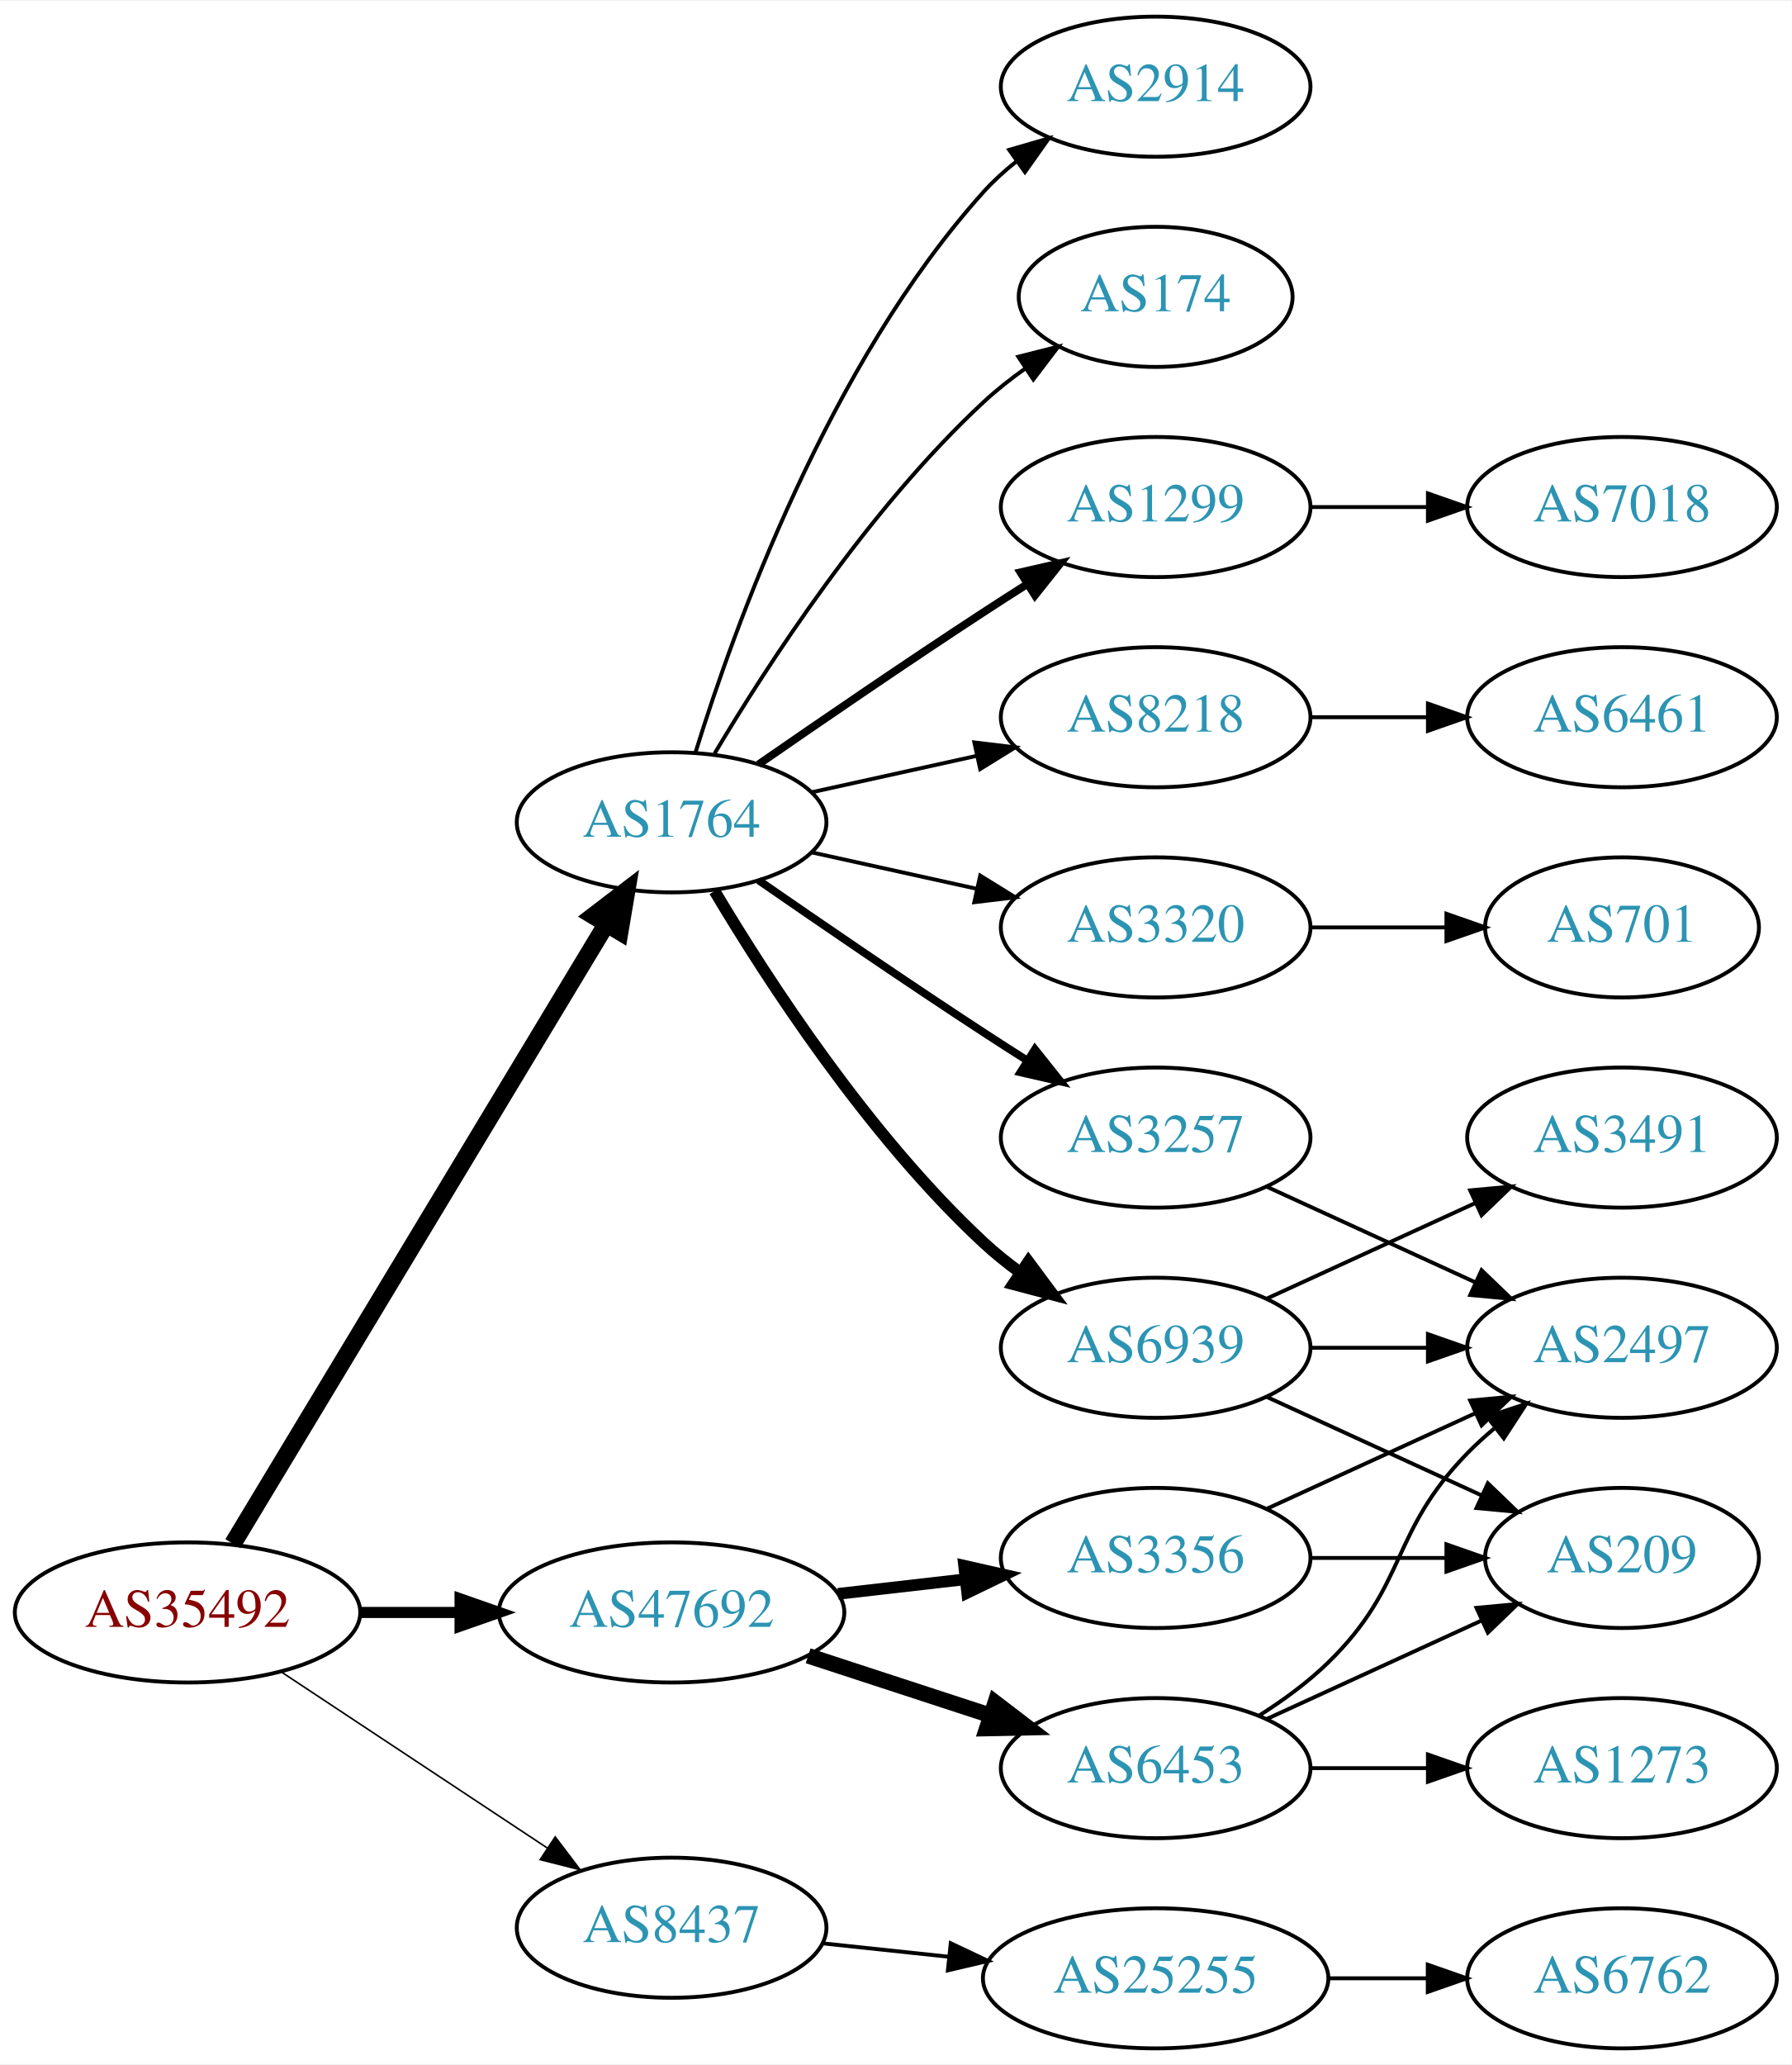
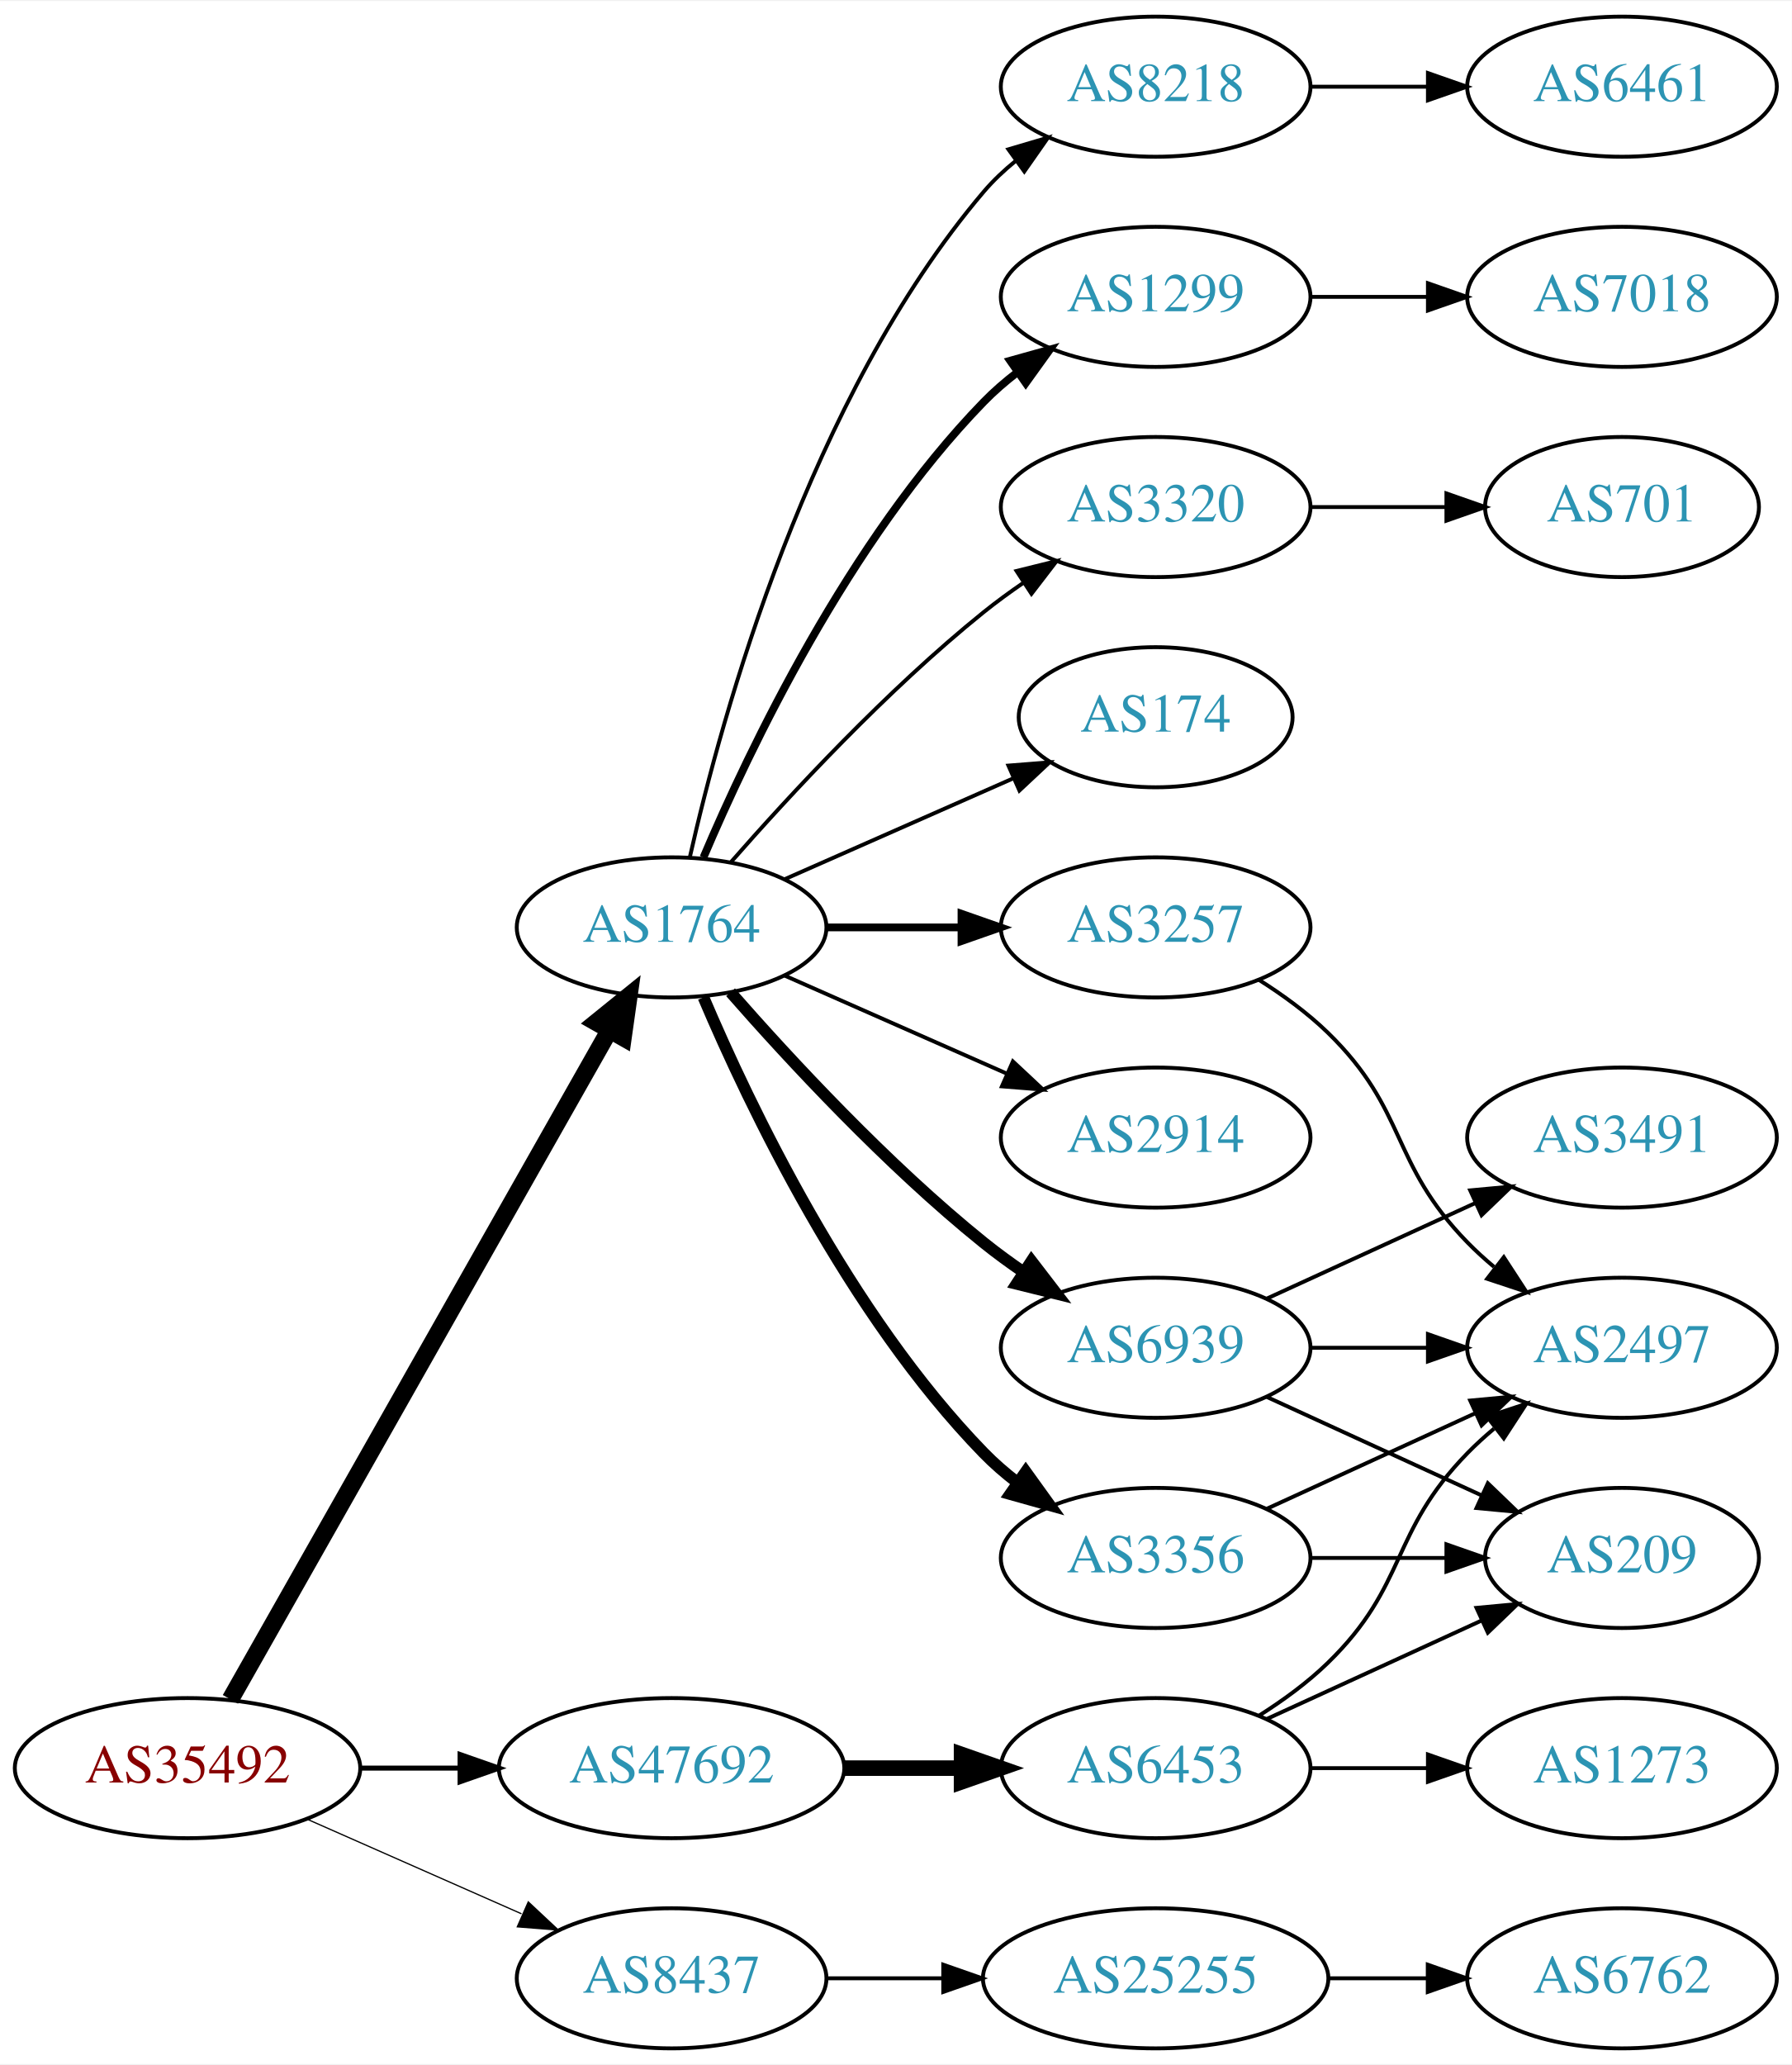
<svg xmlns="http://www.w3.org/2000/svg" xmlns:xlink="http://www.w3.org/1999/xlink" width="460pt" height="530pt" viewBox="0.00 0.00 460.47 530.00">
  <g id="graph0" class="graph" transform="scale(1 1) rotate(0) translate(4 526)">
    <polygon fill="white" stroke="none" points="-4,4 -4,-526 456.469,-526 456.469,4 -4,4" />
    <g id="node1" class="node">
      <g id="a_node1">
        <a xlink:href="/asn/35492" xlink:title="AS35492 ~ FUNKFEUER [AT]">
-           <ellipse fill="#ffffff" stroke="black" cx="44.196" cy="-112" rx="44.393" ry="18" />
-           <text text-anchor="middle" x="44.196" y="-108.3" font-family="Times,serif" font-size="14.00" fill="#880000">AS35492</text>
+           <ellipse fill="#ffffff" stroke="black" cx="44.196" cy="-72" rx="44.393" ry="18" />
+           <text text-anchor="middle" x="44.196" y="-68.3" font-family="Times,serif" font-size="14.00" fill="#880000">AS35492</text>
        </a>
      </g>
    </g>
    <g id="node2" class="node">
      <g id="a_node2">
        <a xlink:href="/asn/1764" xlink:title="AS1764 ~ NEXTLAYER-AS [AT]">
-           <ellipse fill="#ffffff" stroke="black" cx="168.588" cy="-315" rx="39.794" ry="18" />
-           <text text-anchor="middle" x="168.588" y="-311.3" font-family="Times,serif" font-size="14.00" fill="#2c94b3">AS1764</text>
+           <ellipse fill="#ffffff" stroke="black" cx="168.588" cy="-288" rx="39.794" ry="18" />
+           <text text-anchor="middle" x="168.588" y="-284.3" font-family="Times,serif" font-size="14.00" fill="#2c94b3">AS1764</text>
        </a>
      </g>
    </g>
    <g id="edge1" class="edge">
-       <path fill="none" stroke="black" stroke-width="4.5" d="M55.843,-129.66C77.463,-165.517 126.592,-247.003 151.889,-288.961" />
-       <polygon fill="black" stroke="black" stroke-width="4.5" points="148.517,-290.995 157.053,-297.526 155.261,-286.929 148.517,-290.995" />
+       <path fill="none" stroke="black" stroke-width="4.5" d="M55.212,-89.676C76.692,-127.584 127.285,-216.873 152.606,-261.559" />
+       <polygon fill="black" stroke="black" stroke-width="4.5" points="149.25,-263.623 157.606,-270.383 156.101,-259.741 149.25,-263.623" />
    </g>
    <g id="node3" class="node">
      <g id="a_node3">
        <a xlink:href="/asn/8437" xlink:title="AS8437 ~ Hutchison Drei Austria GmbH [AT]">
-           <ellipse fill="#ffffff" stroke="black" cx="168.588" cy="-31" rx="39.794" ry="18" />
-           <text text-anchor="middle" x="168.588" y="-27.3" font-family="Times,serif" font-size="14.00" fill="#2c94b3">AS8437</text>
+           <ellipse fill="#ffffff" stroke="black" cx="168.588" cy="-18" rx="39.794" ry="18" />
+           <text text-anchor="middle" x="168.588" y="-14.3" font-family="Times,serif" font-size="14.00" fill="#2c94b3">AS8437</text>
        </a>
      </g>
    </g>
    <g id="edge2" class="edge">
-       <path fill="none" stroke="black" stroke-width="0.409" d="M68.217,-96.764C87.571,-83.956 115.406,-65.534 136.696,-51.445" />
-       <polygon fill="black" stroke="black" stroke-width="0.409" points="138.676,-54.331 145.084,-45.894 134.813,-48.494 138.676,-54.331" />
+       <path fill="none" stroke="black" stroke-width="0.321" d="M74.824,-58.928C91.418,-51.606 112.278,-42.403 130.011,-34.579" />
+       <polygon fill="black" stroke="black" stroke-width="0.321" points="131.758,-37.634 139.495,-30.395 128.933,-31.23 131.758,-37.634" />
    </g>
    <g id="node4" class="node">
      <g id="a_node4">
        <a xlink:href="/asn/47692" xlink:title="AS47692 ~ Nessus GmbH [AT]">
-           <ellipse fill="#ffffff" stroke="black" cx="168.588" cy="-112" rx="44.393" ry="18" />
-           <text text-anchor="middle" x="168.588" y="-108.3" font-family="Times,serif" font-size="14.00" fill="#2c94b3">AS47692</text>
+           <ellipse fill="#ffffff" stroke="black" cx="168.588" cy="-72" rx="44.393" ry="18" />
+           <text text-anchor="middle" x="168.588" y="-68.3" font-family="Times,serif" font-size="14.00" fill="#2c94b3">AS47692</text>
        </a>
      </g>
    </g>
    <g id="edge3" class="edge">
-       <path fill="none" stroke="black" stroke-width="2.864" d="M88.692,-112C96.898,-112 105.569,-112 114.041,-112" />
-       <polygon fill="black" stroke="black" stroke-width="2.864" points="114.233,-115.5 124.233,-112 114.233,-108.5 114.233,-115.5" />
+       <path fill="none" stroke="black" stroke-width="1.286" d="M88.692,-72C96.898,-72 105.569,-72 114.041,-72" />
+       <polygon fill="black" stroke="black" stroke-width="1.286" points="114.233,-75.5 124.233,-72 114.233,-68.5 114.233,-75.5" />
    </g>
    <g id="node5" class="node">
      <g id="a_node5">
-         <a xlink:href="/asn/8218" xlink:title="AS8218 ~ legacy Neotelecoms [FR]">
-           <ellipse fill="#ffffff" stroke="black" cx="292.98" cy="-342" rx="39.794" ry="18" />
-           <text text-anchor="middle" x="292.98" y="-338.3" font-family="Times,serif" font-size="14.00" fill="#2c94b3">AS8218</text>
+         <a xlink:href="/asn/1299" xlink:title="AS1299 ~ Telia Carrier [EU]">
+           <ellipse fill="#ffffff" stroke="black" cx="292.98" cy="-450" rx="39.794" ry="18" />
+           <text text-anchor="middle" x="292.98" y="-446.3" font-family="Times,serif" font-size="14.00" fill="#2c94b3">AS1299</text>
        </a>
      </g>
    </g>
    <g id="edge4" class="edge">
-       <path fill="none" stroke="black" d="M204.661,-322.737C217.848,-325.646 233.028,-328.995 246.994,-332.076" />
-       <polygon fill="black" stroke="black" points="246.383,-335.525 256.903,-334.262 247.891,-328.69 246.383,-335.525" />
+       <path fill="none" stroke="black" stroke-width="2" d="M176.779,-305.975C188.546,-333.682 214.12,-387.348 248.784,-423 251.404,-425.695 254.345,-428.239 257.428,-430.608" />
+       <polygon fill="black" stroke="black" stroke-width="2" points="255.594,-433.597 265.796,-436.455 259.603,-427.859 255.594,-433.597" />
    </g>
    <g id="node6" class="node">
      <g id="a_node6">
-         <a xlink:href="/asn/2914" xlink:title="AS2914 ~ NTT America, Inc. [US]">
-           <ellipse fill="#ffffff" stroke="black" cx="292.98" cy="-504" rx="39.794" ry="18" />
-           <text text-anchor="middle" x="292.98" y="-500.3" font-family="Times,serif" font-size="14.00" fill="#2c94b3">AS2914</text>
+         <a xlink:href="/asn/3320" xlink:title="AS3320 ~ DTAG [DE]">
+           <ellipse fill="#ffffff" stroke="black" cx="292.98" cy="-396" rx="39.794" ry="18" />
+           <text text-anchor="middle" x="292.98" y="-392.3" font-family="Times,serif" font-size="14.00" fill="#2c94b3">AS3320</text>
        </a>
      </g>
    </g>
    <g id="edge5" class="edge">
-       <path fill="none" stroke="black" d="M174.726,-332.94C184.629,-364.979 208.966,-432.812 248.784,-477 251.3,-479.792 254.172,-482.401 257.211,-484.812" />
-       <polygon fill="black" stroke="black" points="255.34,-487.776 265.519,-490.715 259.394,-482.07 255.34,-487.776" />
+       <path fill="none" stroke="black" d="M183.74,-304.663C198.842,-321.894 223.963,-349.024 248.784,-369 252.04,-371.62 255.565,-374.192 259.149,-376.646" />
+       <polygon fill="black" stroke="black" points="257.237,-379.577 267.522,-382.121 261.068,-373.719 257.237,-379.577" />
    </g>
    <g id="node7" class="node">
      <g id="a_node7">
-         <a xlink:href="/asn/174" xlink:title="AS174 ~ Cogent Communications [US]">
-           <ellipse fill="#ffffff" stroke="black" cx="292.98" cy="-450" rx="35.194" ry="18" />
-           <text text-anchor="middle" x="292.98" y="-446.3" font-family="Times,serif" font-size="14.00" fill="#2c94b3">AS174</text>
+         <a xlink:href="/asn/6939" xlink:title="AS6939 ~ Hurricane Electric LLC [US]">
+           <ellipse fill="#ffffff" stroke="black" cx="292.98" cy="-180" rx="39.794" ry="18" />
+           <text text-anchor="middle" x="292.98" y="-176.3" font-family="Times,serif" font-size="14.00" fill="#2c94b3">AS6939</text>
        </a>
      </g>
    </g>
    <g id="edge6" class="edge">
-       <path fill="none" stroke="black" d="M179.634,-332.671C193.205,-355.472 219.137,-395.472 248.784,-423 252.081,-426.061 255.774,-428.972 259.575,-431.672" />
-       <polygon fill="black" stroke="black" points="257.686,-434.619 267.956,-437.22 261.549,-428.781 257.686,-434.619" />
+       <path fill="none" stroke="black" stroke-width="3" d="M183.74,-271.337C198.842,-254.106 223.963,-226.976 248.784,-207 252.04,-204.38 255.565,-201.808 259.149,-199.354" />
+       <polygon fill="black" stroke="black" stroke-width="3" points="261.068,-202.281 267.522,-193.879 257.237,-196.423 261.068,-202.281" />
    </g>
    <g id="node8" class="node">
      <g id="a_node8">
-         <a xlink:href="/asn/3320" xlink:title="AS3320 ~ DTAG [DE]">
-           <ellipse fill="#ffffff" stroke="black" cx="292.98" cy="-288" rx="39.794" ry="18" />
-           <text text-anchor="middle" x="292.98" y="-284.3" font-family="Times,serif" font-size="14.00" fill="#2c94b3">AS3320</text>
+         <a xlink:href="/asn/3356" xlink:title="AS3356 ~ Level 3 Parent, LLC [US]">
+           <ellipse fill="#ffffff" stroke="black" cx="292.98" cy="-126" rx="39.794" ry="18" />
+           <text text-anchor="middle" x="292.98" y="-122.3" font-family="Times,serif" font-size="14.00" fill="#2c94b3">AS3356</text>
        </a>
      </g>
    </g>
    <g id="edge7" class="edge">
-       <path fill="none" stroke="black" d="M204.661,-307.263C217.848,-304.354 233.028,-301.005 246.994,-297.924" />
-       <polygon fill="black" stroke="black" points="247.891,-301.31 256.903,-295.738 246.383,-294.475 247.891,-301.31" />
+       <path fill="none" stroke="black" stroke-width="3" d="M176.779,-270.025C188.546,-242.318 214.12,-188.652 248.784,-153 251.404,-150.305 254.345,-147.761 257.428,-145.392" />
+       <polygon fill="black" stroke="black" stroke-width="3" points="259.603,-148.141 265.796,-139.545 255.594,-142.403 259.603,-148.141" />
    </g>
    <g id="node9" class="node">
      <g id="a_node9">
        <a xlink:href="/asn/3257" xlink:title="AS3257 ~ GTT [DE]">
-           <ellipse fill="#ffffff" stroke="black" cx="292.98" cy="-234" rx="39.794" ry="18" />
-           <text text-anchor="middle" x="292.98" y="-230.3" font-family="Times,serif" font-size="14.00" fill="#2c94b3">AS3257</text>
+           <ellipse fill="#ffffff" stroke="black" cx="292.98" cy="-288" rx="39.794" ry="18" />
+           <text text-anchor="middle" x="292.98" y="-284.3" font-family="Times,serif" font-size="14.00" fill="#2c94b3">AS3257</text>
        </a>
      </g>
    </g>
    <g id="edge8" class="edge">
-       <path fill="none" stroke="black" stroke-width="2" d="M190.945,-300.099C206.796,-289.123 228.999,-273.921 248.784,-261 252.366,-258.661 256.137,-256.241 259.897,-253.856" />
-       <polygon fill="black" stroke="black" stroke-width="2" points="261.959,-256.693 268.558,-248.404 258.23,-250.769 261.959,-256.693" />
+       <path fill="none" stroke="black" stroke-width="2" d="M208.314,-288C219.252,-288 231.303,-288 242.769,-288" />
+       <polygon fill="black" stroke="black" stroke-width="2" points="243.087,-291.5 253.087,-288 243.087,-284.5 243.087,-291.5" />
    </g>
    <g id="node10" class="node">
      <g id="a_node10">
-         <a xlink:href="/asn/6939" xlink:title="AS6939 ~ Hurricane Electric LLC [US]">
-           <ellipse fill="#ffffff" stroke="black" cx="292.98" cy="-180" rx="39.794" ry="18" />
-           <text text-anchor="middle" x="292.98" y="-176.3" font-family="Times,serif" font-size="14.00" fill="#2c94b3">AS6939</text>
+         <a xlink:href="/asn/174" xlink:title="AS174 ~ Cogent Communications [US]">
+           <ellipse fill="#ffffff" stroke="black" cx="292.98" cy="-342" rx="35.194" ry="18" />
+           <text text-anchor="middle" x="292.98" y="-338.3" font-family="Times,serif" font-size="14.00" fill="#2c94b3">AS174</text>
        </a>
      </g>
    </g>
    <g id="edge9" class="edge">
-       <path fill="none" stroke="black" stroke-width="3" d="M179.634,-297.329C193.205,-274.528 219.137,-234.528 248.784,-207 251.691,-204.301 254.904,-201.72 258.228,-199.297" />
-       <polygon fill="black" stroke="black" stroke-width="3" points="260.287,-202.13 266.606,-193.625 256.363,-196.333 260.287,-202.13" />
+       <path fill="none" stroke="black" d="M197.667,-300.389C215.096,-308.078 237.653,-318.031 256.337,-326.274" />
+       <polygon fill="black" stroke="black" points="255.145,-329.573 265.707,-330.408 257.97,-323.169 255.145,-329.573" />
    </g>
    <g id="node11" class="node">
      <g id="a_node11">
-         <a xlink:href="/asn/1299" xlink:title="AS1299 ~ Telia Carrier [EU]">
-           <ellipse fill="#ffffff" stroke="black" cx="292.98" cy="-396" rx="39.794" ry="18" />
-           <text text-anchor="middle" x="292.98" y="-392.3" font-family="Times,serif" font-size="14.00" fill="#2c94b3">AS1299</text>
+         <a xlink:href="/asn/8218" xlink:title="AS8218 ~ legacy Neotelecoms [FR]">
+           <ellipse fill="#ffffff" stroke="black" cx="292.98" cy="-504" rx="39.794" ry="18" />
+           <text text-anchor="middle" x="292.98" y="-500.3" font-family="Times,serif" font-size="14.00" fill="#2c94b3">AS8218</text>
        </a>
      </g>
    </g>
    <g id="edge10" class="edge">
-       <path fill="none" stroke="black" stroke-width="2" d="M190.945,-329.901C206.796,-340.877 228.999,-356.079 248.784,-369 252.366,-371.339 256.137,-373.759 259.897,-376.144" />
-       <polygon fill="black" stroke="black" stroke-width="2" points="258.23,-379.231 268.558,-381.596 261.959,-373.307 258.23,-379.231" />
-     </g>
-     <g id="node18" class="node">
-       <g id="a_node18">
+       <path fill="none" stroke="black" d="M173.282,-306.075C181.422,-342.148 203.855,-424.14 248.784,-477 251.219,-479.864 254.035,-482.521 257.04,-484.961" />
+       <polygon fill="black" stroke="black" points="255.139,-487.905 265.3,-490.906 259.228,-482.224 255.139,-487.905" />
+     </g>
+     <g id="node12" class="node">
+       <g id="a_node12">
+         <a xlink:href="/asn/2914" xlink:title="AS2914 ~ NTT America, Inc. [US]">
+           <ellipse fill="#ffffff" stroke="black" cx="292.98" cy="-234" rx="39.794" ry="18" />
+           <text text-anchor="middle" x="292.98" y="-230.3" font-family="Times,serif" font-size="14.00" fill="#2c94b3">AS2914</text>
+         </a>
+       </g>
+     </g>
+     <g id="edge11" class="edge">
+       <path fill="none" stroke="black" d="M197.667,-275.611C214.615,-268.134 236.413,-258.517 254.782,-250.412" />
+       <polygon fill="black" stroke="black" points="256.296,-253.57 264.032,-246.331 253.47,-247.166 256.296,-253.57" />
+     </g>
+     <g id="node19" class="node">
+       <g id="a_node19">
        <a xlink:href="/asn/25255" xlink:title="AS25255 ~ ==&gt; TELE2 AUSTRIA &lt;== [AT]">
          <ellipse fill="#ffffff" stroke="black" cx="292.98" cy="-18" rx="44.393" ry="18" />
          <text text-anchor="middle" x="292.98" y="-14.3" font-family="Times,serif" font-size="14.00" fill="#2c94b3">AS25255</text>
        </a>
      </g>
    </g>
-     <g id="edge18" class="edge">
-       <path fill="none" stroke="black" d="M207.309,-26.994C217.528,-25.908 228.777,-24.713 239.646,-23.559" />
-       <polygon fill="black" stroke="black" points="240.328,-27.006 249.903,-22.469 239.589,-20.045 240.328,-27.006" />
-     </g>
-     <g id="node20" class="node">
-       <g id="a_node20">
-         <a xlink:href="/asn/3356" xlink:title="AS3356 ~ Level 3 Parent, LLC [US]">
-           <ellipse fill="#ffffff" stroke="black" cx="292.98" cy="-126" rx="39.794" ry="18" />
-           <text text-anchor="middle" x="292.98" y="-122.3" font-family="Times,serif" font-size="14.00" fill="#2c94b3">AS3356</text>
-         </a>
-       </g>
-     </g>
-     <g id="edge20" class="edge">
-       <path fill="none" stroke="black" stroke-width="3" d="M211.366,-116.779C221.862,-117.979 233.208,-119.277 243.981,-120.51" />
-       <polygon fill="black" stroke="black" stroke-width="3" points="243.755,-124.006 254.088,-121.666 244.55,-117.052 243.755,-124.006" />
+     <g id="edge21" class="edge">
+       <path fill="none" stroke="black" d="M208.314,-18C217.774,-18 228.066,-18 238.092,-18" />
+       <polygon fill="black" stroke="black" points="238.399,-21.5 248.399,-18 238.399,-14.5 238.399,-21.5" />
    </g>
    <g id="node21" class="node">
      <g id="a_node21">
        <a xlink:href="/asn/6453" xlink:title="AS6453 ~ TATA COMMUNICATIONS (AMERICA) INC [US]">
          <ellipse fill="#ffffff" stroke="black" cx="292.98" cy="-72" rx="39.794" ry="18" />
          <text text-anchor="middle" x="292.98" y="-68.3" font-family="Times,serif" font-size="14.00" fill="#2c94b3">AS6453</text>
        </a>
      </g>
    </g>
-     <g id="edge21" class="edge">
-       <path fill="none" stroke="black" stroke-width="4" d="M203.681,-100.858C218.187,-96.117 235.239,-90.544 250.469,-85.567" />
-       <polygon fill="black" stroke="black" stroke-width="4" points="251.752,-88.829 260.17,-82.396 249.578,-82.176 251.752,-88.829" />
-     </g>
-     <g id="node12" class="node">
-       <g id="a_node12">
-         <a xlink:href="/asn/6461" xlink:title="AS6461 ~ Zayo Bandwidth [US]">
-           <ellipse fill="#ffffff" stroke="black" cx="412.823" cy="-342" rx="39.794" ry="18" />
-           <text text-anchor="middle" x="412.823" y="-338.3" font-family="Times,serif" font-size="14.00" fill="#2c94b3">AS6461</text>
-         </a>
-       </g>
-     </g>
-     <g id="edge11" class="edge">
-       <path fill="none" stroke="black" d="M332.893,-342C342.446,-342 352.796,-342 362.759,-342" />
-       <polygon fill="black" stroke="black" points="362.951,-345.5 372.951,-342 362.951,-338.5 362.951,-345.5" />
+     <g id="edge23" class="edge">
+       <path fill="none" stroke="black" stroke-width="4" d="M213.084,-72C222.773,-72 233.11,-72 243.002,-72" />
+       <polygon fill="black" stroke="black" stroke-width="4" points="243.105,-75.5 253.105,-72 243.105,-68.5 243.105,-75.5" />
    </g>
    <g id="node13" class="node">
      <g id="a_node13">
-         <a xlink:href="/asn/701" xlink:title="AS701 ~ UUNET [US]">
-           <ellipse fill="#ffffff" stroke="black" cx="412.823" cy="-288" rx="35.194" ry="18" />
-           <text text-anchor="middle" x="412.823" y="-284.3" font-family="Times,serif" font-size="14.00" fill="#2c94b3">AS701</text>
+         <a xlink:href="/asn/7018" xlink:title="AS7018 ~ AT&amp;T Services, Inc. [US]">
+           <ellipse fill="#ffffff" stroke="black" cx="412.823" cy="-450" rx="39.794" ry="18" />
+           <text text-anchor="middle" x="412.823" y="-446.3" font-family="Times,serif" font-size="14.00" fill="#2c94b3">AS7018</text>
        </a>
      </g>
    </g>
    <g id="edge12" class="edge">
-       <path fill="none" stroke="black" d="M332.893,-288C343.98,-288 356.139,-288 367.522,-288" />
-       <polygon fill="black" stroke="black" points="367.703,-291.5 377.703,-288 367.703,-284.5 367.703,-291.5" />
+       <path fill="none" stroke="black" d="M332.893,-450C342.446,-450 352.796,-450 362.759,-450" />
+       <polygon fill="black" stroke="black" points="362.951,-453.5 372.951,-450 362.951,-446.5 362.951,-453.5" />
    </g>
    <g id="node14" class="node">
      <g id="a_node14">
+         <a xlink:href="/asn/701" xlink:title="AS701 ~ UUNET [US]">
+           <ellipse fill="#ffffff" stroke="black" cx="412.823" cy="-396" rx="35.194" ry="18" />
+           <text text-anchor="middle" x="412.823" y="-392.3" font-family="Times,serif" font-size="14.00" fill="#2c94b3">AS701</text>
+         </a>
+       </g>
+     </g>
+     <g id="edge13" class="edge">
+       <path fill="none" stroke="black" d="M332.893,-396C343.98,-396 356.139,-396 367.522,-396" />
+       <polygon fill="black" stroke="black" points="367.703,-399.5 377.703,-396 367.703,-392.5 367.703,-399.5" />
+     </g>
+     <g id="node15" class="node">
+       <g id="a_node15">
        <a xlink:href="/asn/2497" xlink:title="AS2497 ~ Internet Initiative Japan Inc. [JP]">
          <ellipse fill="#ffffff" stroke="black" cx="412.823" cy="-180" rx="39.794" ry="18" />
          <text text-anchor="middle" x="412.823" y="-176.3" font-family="Times,serif" font-size="14.00" fill="#2c94b3">AS2497</text>
        </a>
      </g>
    </g>
-     <g id="edge13" class="edge">
-       <path fill="none" stroke="black" d="M321.609,-221.339C337.566,-214.027 357.837,-204.739 375.119,-196.819" />
-       <polygon fill="black" stroke="black" points="376.734,-199.929 384.367,-192.581 373.818,-193.565 376.734,-199.929" />
-     </g>
    <g id="edge14" class="edge">
      <path fill="none" stroke="black" d="M332.893,-180C342.446,-180 352.796,-180 362.759,-180" />
      <polygon fill="black" stroke="black" points="362.951,-183.5 372.951,-180 362.951,-176.5 362.951,-183.5" />
    </g>
-     <g id="node15" class="node">
-       <g id="a_node15">
+     <g id="node16" class="node">
+       <g id="a_node16">
        <a xlink:href="/asn/3491" xlink:title="AS3491 ~ PCCW Global, Inc. [US]">
          <ellipse fill="#ffffff" stroke="black" cx="412.823" cy="-234" rx="39.794" ry="18" />
          <text text-anchor="middle" x="412.823" y="-230.3" font-family="Times,serif" font-size="14.00" fill="#2c94b3">AS3491</text>
        </a>
      </g>
    </g>
    <g id="edge15" class="edge">
      <path fill="none" stroke="black" d="M321.609,-192.661C337.566,-199.973 357.837,-209.261 375.119,-217.181" />
      <polygon fill="black" stroke="black" points="373.818,-220.435 384.367,-221.419 376.734,-214.071 373.818,-220.435" />
    </g>
-     <g id="node16" class="node">
-       <g id="a_node16">
+     <g id="node17" class="node">
+       <g id="a_node17">
        <a xlink:href="/asn/209" xlink:title="AS209 ~ CenturyLink Communications, LLC [US]">
          <ellipse fill="#ffffff" stroke="black" cx="412.823" cy="-126" rx="35.194" ry="18" />
          <text text-anchor="middle" x="412.823" y="-122.3" font-family="Times,serif" font-size="14.00" fill="#2c94b3">AS209</text>
        </a>
      </g>
    </g>
    <g id="edge16" class="edge">
      <path fill="none" stroke="black" d="M321.609,-167.339C338.025,-159.817 359.007,-150.202 376.604,-142.139" />
      <polygon fill="black" stroke="black" points="378.348,-145.189 385.981,-137.842 375.432,-138.826 378.348,-145.189" />
    </g>
-     <g id="node17" class="node">
-       <g id="a_node17">
-         <a xlink:href="/asn/7018" xlink:title="AS7018 ~ AT&amp;T Services, Inc. [US]">
-           <ellipse fill="#ffffff" stroke="black" cx="412.823" cy="-396" rx="39.794" ry="18" />
-           <text text-anchor="middle" x="412.823" y="-392.3" font-family="Times,serif" font-size="14.00" fill="#2c94b3">AS7018</text>
-         </a>
-       </g>
-     </g>
    <g id="edge17" class="edge">
-       <path fill="none" stroke="black" d="M332.893,-396C342.446,-396 352.796,-396 362.759,-396" />
-       <polygon fill="black" stroke="black" points="362.951,-399.5 372.951,-396 362.951,-392.5 362.951,-399.5" />
-     </g>
-     <g id="node19" class="node">
-       <g id="a_node19">
+       <path fill="none" stroke="black" d="M321.609,-138.661C337.566,-145.973 357.837,-155.261 375.119,-163.181" />
+       <polygon fill="black" stroke="black" points="373.818,-166.435 384.367,-167.419 376.734,-160.071 373.818,-166.435" />
+     </g>
+     <g id="edge18" class="edge">
+       <path fill="none" stroke="black" d="M332.893,-126C343.98,-126 356.139,-126 367.522,-126" />
+       <polygon fill="black" stroke="black" points="367.703,-129.5 377.703,-126 367.703,-122.5 367.703,-129.5" />
+     </g>
+     <g id="edge19" class="edge">
+       <path fill="none" stroke="black" d="M319.509,-274.538C325.672,-270.638 331.974,-266.052 337.176,-261 357.87,-240.906 353.004,-227.617 373.176,-207 375.269,-204.861 377.553,-202.782 379.929,-200.79" />
+       <polygon fill="black" stroke="black" points="382.448,-203.268 388.229,-194.389 378.173,-197.725 382.448,-203.268" />
+     </g>
+     <g id="node18" class="node">
+       <g id="a_node18">
+         <a xlink:href="/asn/6461" xlink:title="AS6461 ~ Zayo Bandwidth [US]">
+           <ellipse fill="#ffffff" stroke="black" cx="412.823" cy="-504" rx="39.794" ry="18" />
+           <text text-anchor="middle" x="412.823" y="-500.3" font-family="Times,serif" font-size="14.00" fill="#2c94b3">AS6461</text>
+         </a>
+       </g>
+     </g>
+     <g id="edge20" class="edge">
+       <path fill="none" stroke="black" d="M332.893,-504C342.446,-504 352.796,-504 362.759,-504" />
+       <polygon fill="black" stroke="black" points="362.951,-507.5 372.951,-504 362.951,-500.5 362.951,-507.5" />
+     </g>
+     <g id="node20" class="node">
+       <g id="a_node20">
        <a xlink:href="/asn/6762" xlink:title="AS6762 ~ TELECOM ITALIA SPARKLE S.p.A. [IT]">
          <ellipse fill="#ffffff" stroke="black" cx="412.823" cy="-18" rx="39.794" ry="18" />
          <text text-anchor="middle" x="412.823" y="-14.3" font-family="Times,serif" font-size="14.00" fill="#2c94b3">AS6762</text>
        </a>
      </g>
    </g>
-     <g id="edge19" class="edge">
+     <g id="edge22" class="edge">
      <path fill="none" stroke="black" d="M337.191,-18C345.504,-18 354.267,-18 362.749,-18" />
      <polygon fill="black" stroke="black" points="362.908,-21.5 372.908,-18 362.908,-14.5 362.908,-21.5" />
    </g>
-     <g id="edge23" class="edge">
-       <path fill="none" stroke="black" d="M321.609,-138.661C337.566,-145.973 357.837,-155.261 375.119,-163.181" />
-       <polygon fill="black" stroke="black" points="373.818,-166.435 384.367,-167.419 376.734,-160.071 373.818,-166.435" />
-     </g>
-     <g id="edge22" class="edge">
-       <path fill="none" stroke="black" d="M332.893,-126C343.98,-126 356.139,-126 367.522,-126" />
-       <polygon fill="black" stroke="black" points="367.703,-129.5 377.703,-126 367.703,-122.5 367.703,-129.5" />
-     </g>
-     <g id="edge25" class="edge">
+     <g id="edge26" class="edge">
      <path fill="none" stroke="black" d="M319.509,-85.462C325.672,-89.362 331.974,-93.948 337.176,-99 357.87,-119.094 353.004,-132.383 373.176,-153 375.269,-155.139 377.553,-157.218 379.929,-159.21" />
      <polygon fill="black" stroke="black" points="378.173,-162.275 388.229,-165.611 382.448,-156.732 378.173,-162.275" />
    </g>
    <g id="edge24" class="edge">
      <path fill="none" stroke="black" d="M321.609,-84.661C338.025,-92.183 359.007,-101.798 376.604,-109.861" />
      <polygon fill="black" stroke="black" points="375.432,-113.174 385.981,-114.158 378.348,-106.811 375.432,-113.174" />
    </g>
    <g id="node22" class="node">
      <g id="a_node22">
        <a xlink:href="/asn/1273" xlink:title="AS1273 ~ Vodafone Group PLC [EU]">
          <ellipse fill="#ffffff" stroke="black" cx="412.823" cy="-72" rx="39.794" ry="18" />
          <text text-anchor="middle" x="412.823" y="-68.3" font-family="Times,serif" font-size="14.00" fill="#2c94b3">AS1273</text>
        </a>
      </g>
    </g>
-     <g id="edge26" class="edge">
+     <g id="edge25" class="edge">
      <path fill="none" stroke="black" d="M332.893,-72C342.446,-72 352.796,-72 362.759,-72" />
      <polygon fill="black" stroke="black" points="362.951,-75.5 372.951,-72 362.951,-68.5 362.951,-75.5" />
    </g>
  </g>
</svg>
